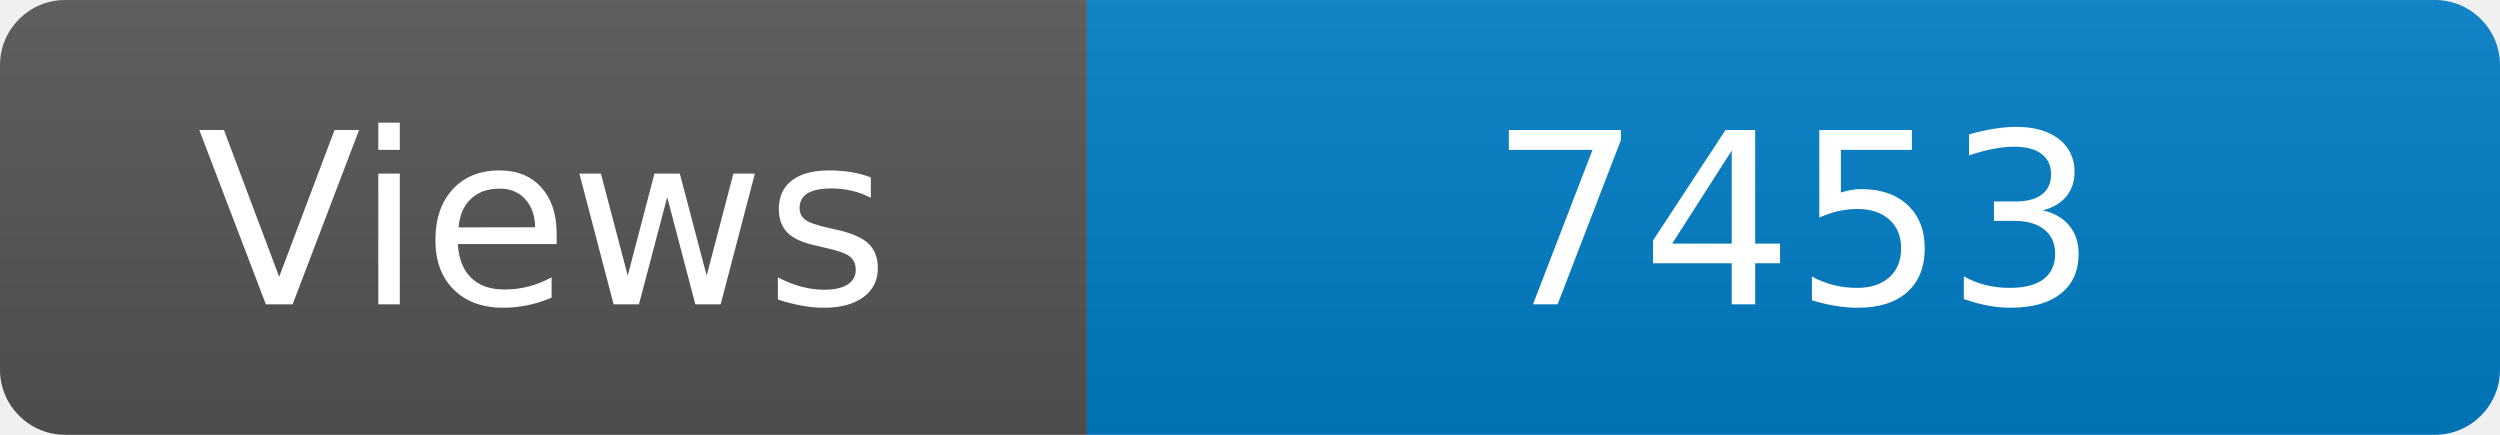
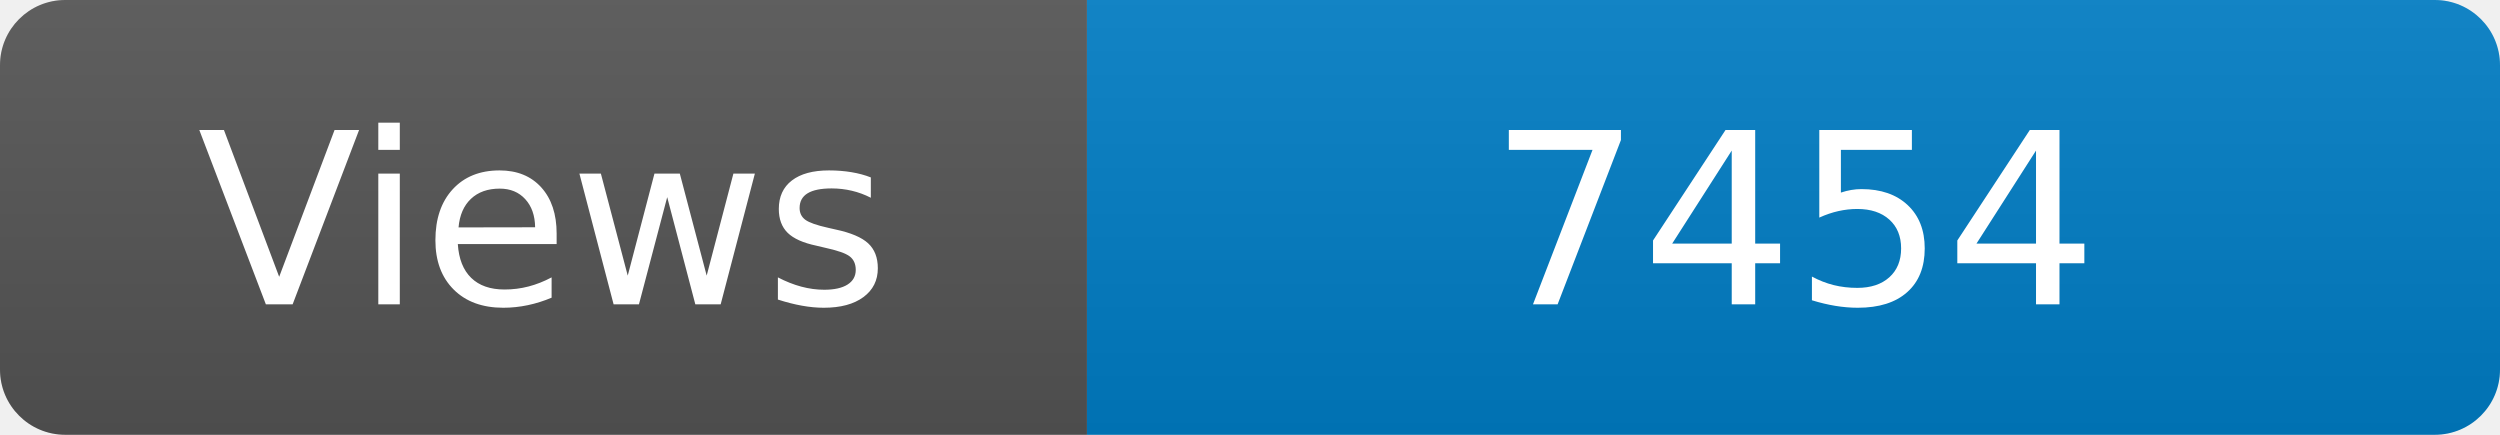
<svg xmlns="http://www.w3.org/2000/svg" width="115" height="20" role="img" aria-label="Maintained?: yes">
  <linearGradient id="s" x2="0" y2="100%">
    <stop offset="0" stop-color="#bbb" stop-opacity=".1" />
    <stop offset="1" stop-opacity=".1" />
  </linearGradient>
  <clipPath id="r">
    <rect width="115" height="20" rx="3" fill="#fff" />
  </clipPath>
  <g clip-path="url(#r)">
    <rect width="50" height="20" fill="#555" />
    <rect x="50" width="160" height="20" fill="#007ec6" />
    <rect width="115" height="20" fill="url(#s)" />
  </g>
  <g fill="#fff" text-anchor="middle" font-family="Verdana,Geneva,DejaVu Sans,sans-serif" font-size="110">
    <text x="250" y="140" transform="scale(.1)" fill="#fff">Views</text>
-     <text x="825" y="140" transform="scale(.1)" fill="#fff">7453</text>
+     <text x="825" y="140" transform="scale(.1)" fill="#fff">7454</text>
  </g>
</svg>
